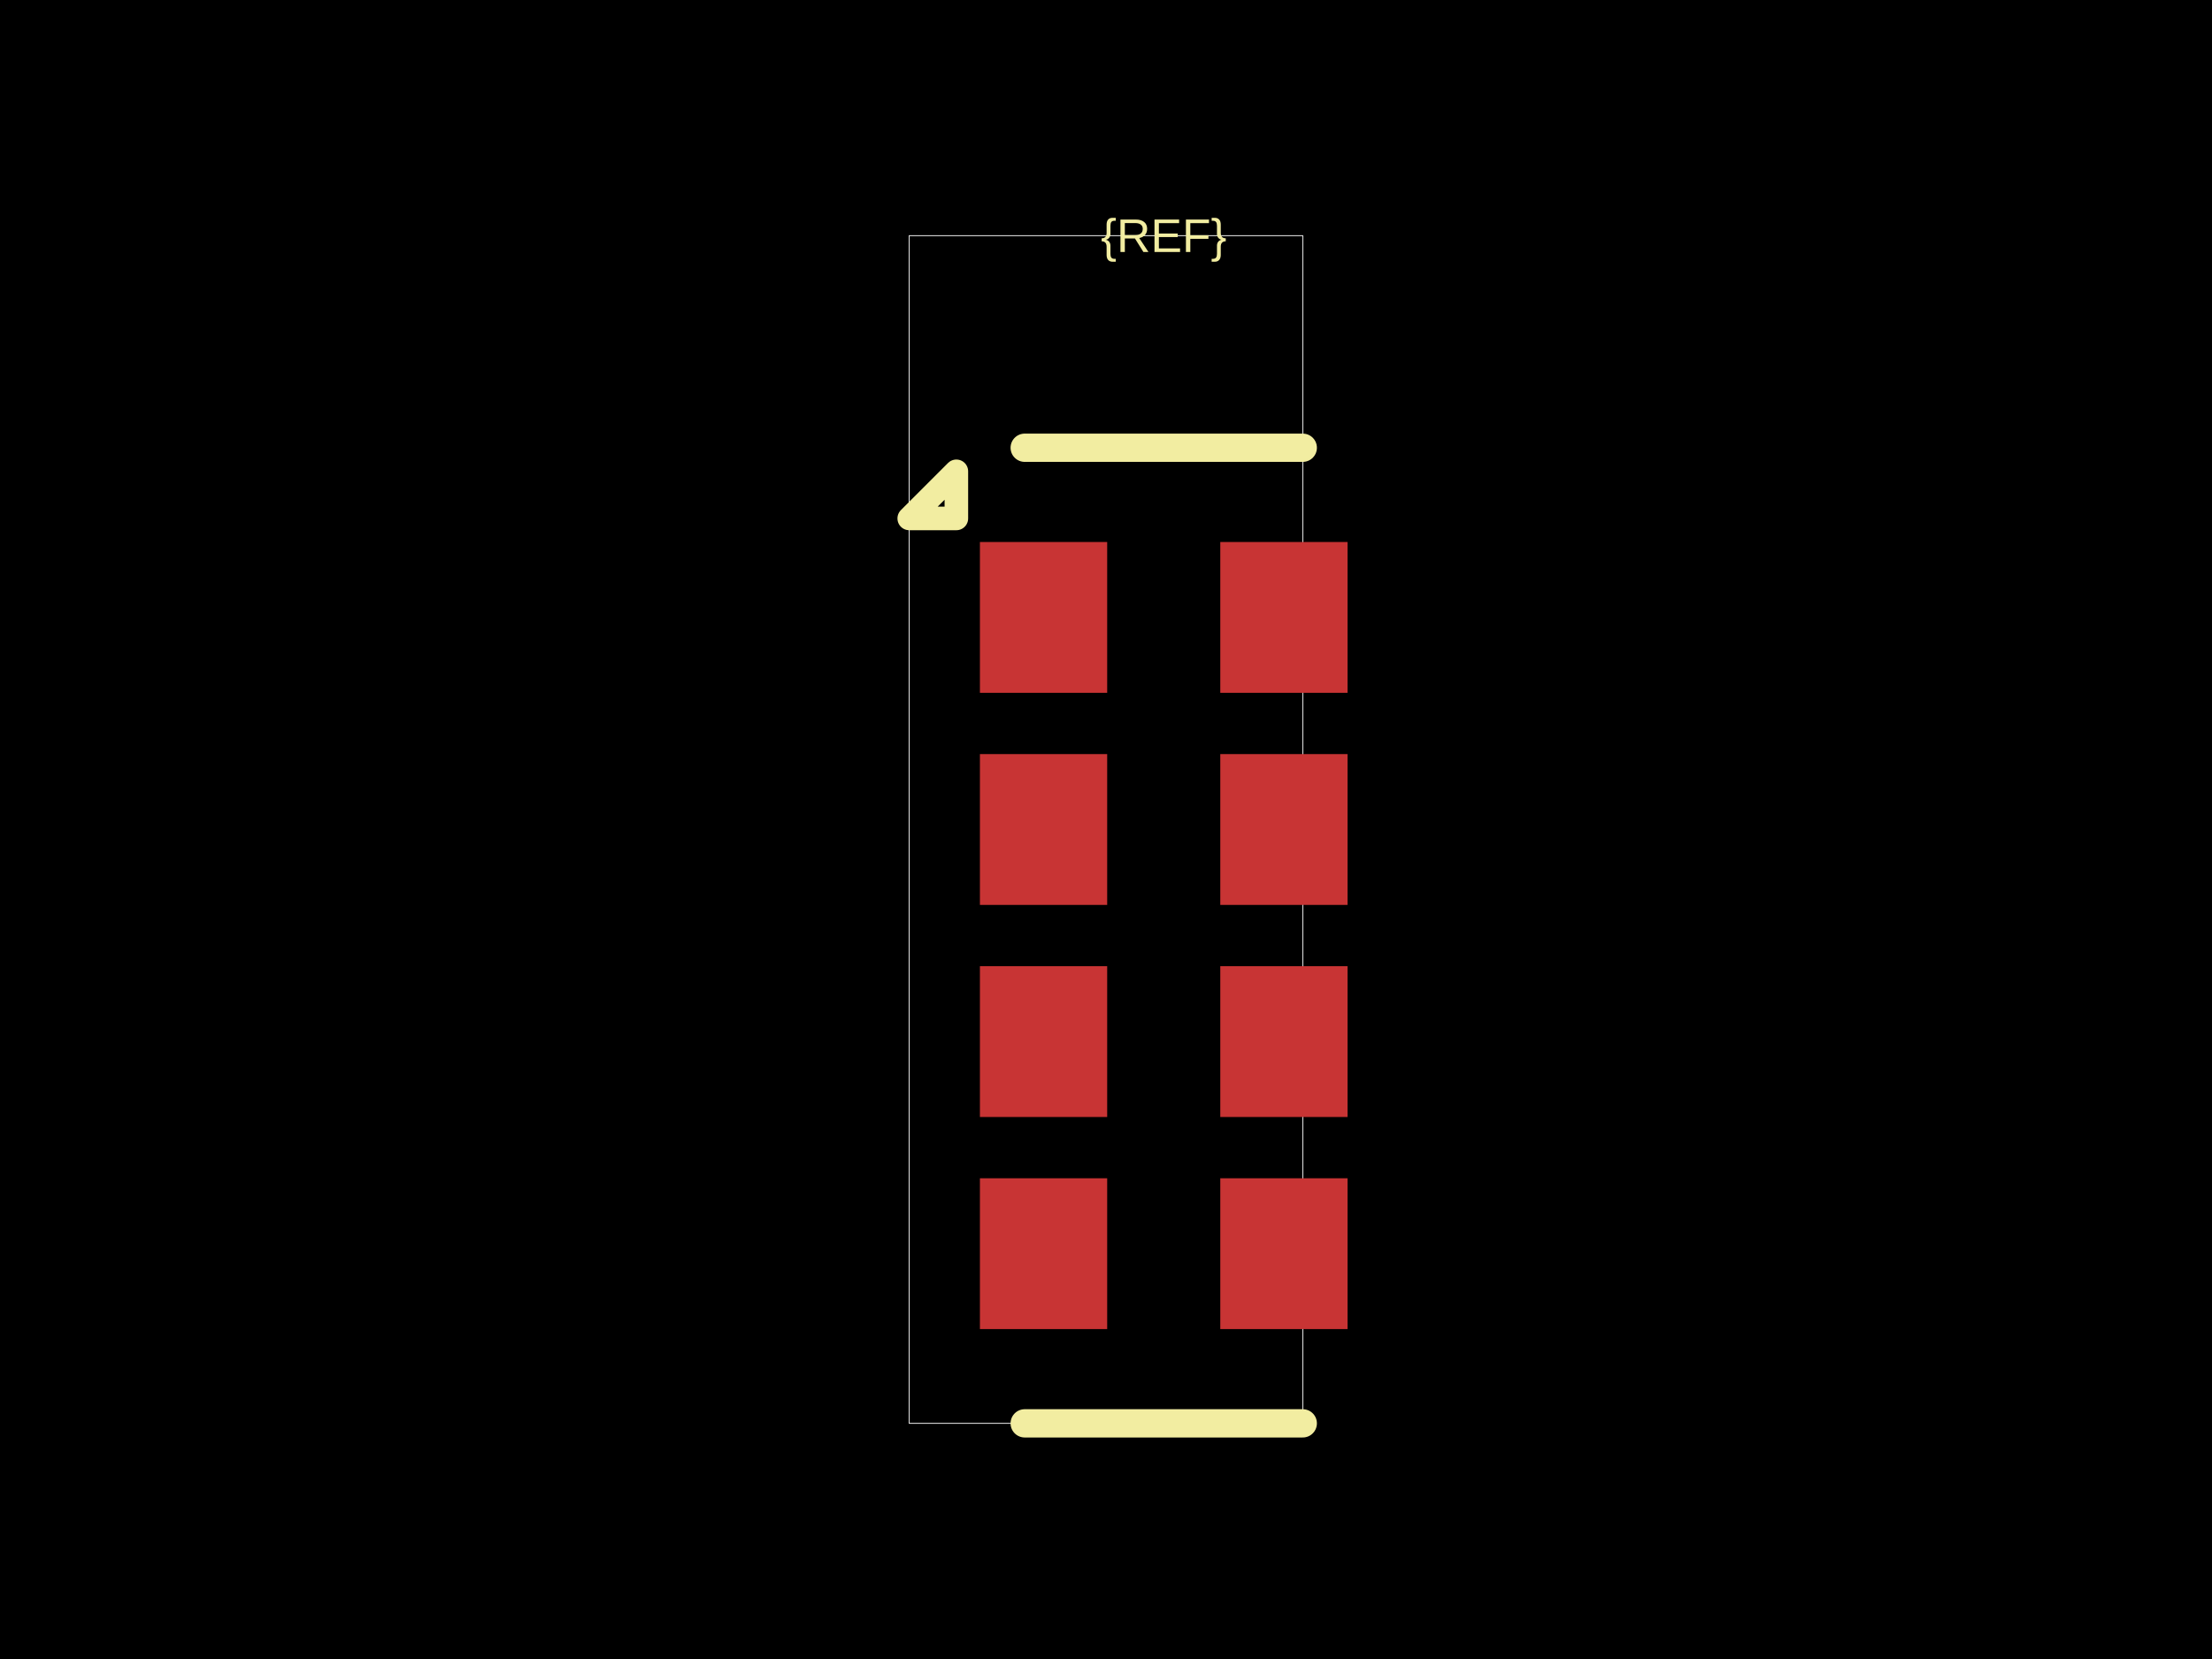
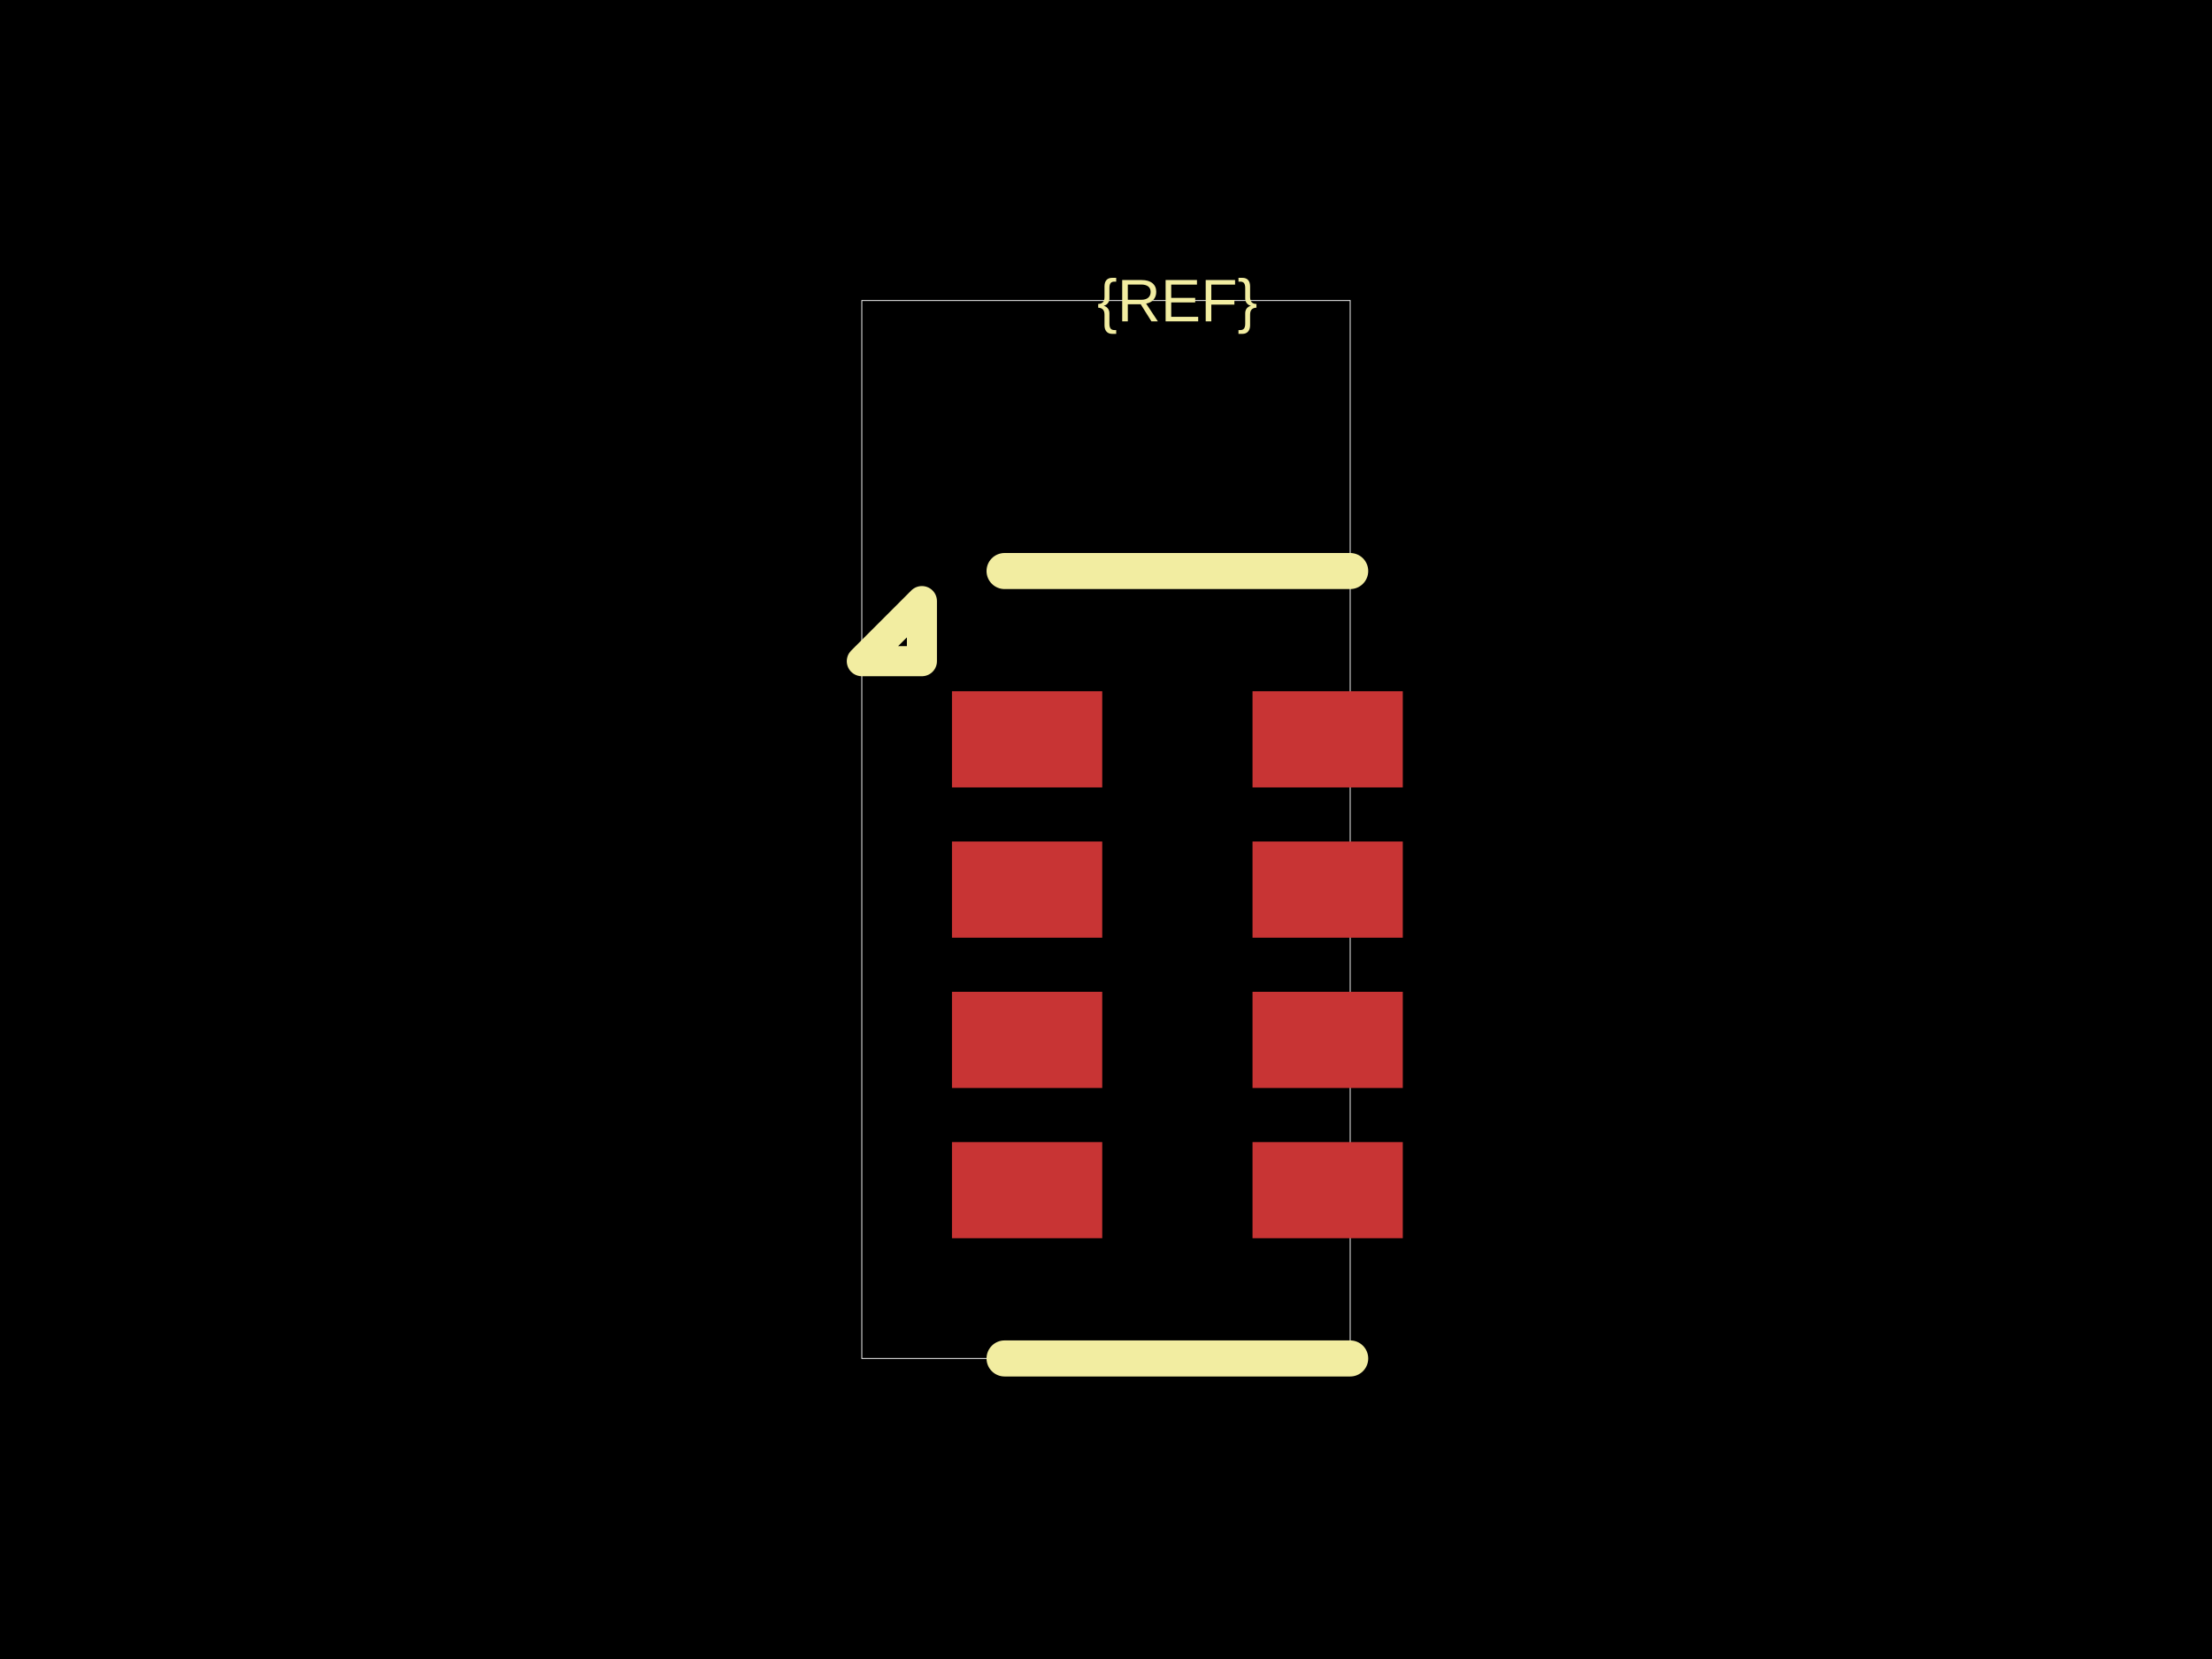
<svg xmlns="http://www.w3.org/2000/svg" width="800" height="600">
  <style />
  <rect class="boundary" x="0" y="0" fill="#000" width="800" height="600" />
-   <rect class="pcb-boundary" fill="none" stroke="#fff" stroke-width="0.3" x="328.835" y="85.227" width="142.33" height="429.545" />
-   <rect class="pcb-pad" fill="rgb(200, 52, 52)" x="354.403" y="196.023" width="46.023" height="54.545" data-layer="top" />
-   <rect class="pcb-pad" fill="rgb(200, 52, 52)" x="354.403" y="272.727" width="46.023" height="54.545" data-layer="top" />
-   <rect class="pcb-pad" fill="rgb(200, 52, 52)" x="354.403" y="349.432" width="46.023" height="54.545" data-layer="top" />
-   <rect class="pcb-pad" fill="rgb(200, 52, 52)" x="354.403" y="426.136" width="46.023" height="54.545" data-layer="top" />
-   <rect class="pcb-pad" fill="rgb(200, 52, 52)" x="441.335" y="426.136" width="46.023" height="54.545" data-layer="top" />
-   <rect class="pcb-pad" fill="rgb(200, 52, 52)" x="441.335" y="349.432" width="46.023" height="54.545" data-layer="top" />
-   <rect class="pcb-pad" fill="rgb(200, 52, 52)" x="441.335" y="272.727" width="46.023" height="54.545" data-layer="top" />
-   <rect class="pcb-pad" fill="rgb(200, 52, 52)" x="441.335" y="196.023" width="46.023" height="54.545" data-layer="top" />
-   <path class="pcb-silkscreen pcb-silkscreen-top" d="M 471.165 161.932 L 370.597 161.932" fill="none" stroke="#f2eda1" stroke-width="10.227" stroke-linecap="round" stroke-linejoin="round" data-pcb-component-id="" data-pcb-silkscreen-path-id="silkscreen_top" />
-   <path class="pcb-silkscreen pcb-silkscreen-top" d="M 471.165 514.773 L 370.597 514.773" fill="none" stroke="#f2eda1" stroke-width="10.227" stroke-linecap="round" stroke-linejoin="round" data-pcb-component-id="" data-pcb-silkscreen-path-id="silkscreen_bottom" />
-   <path class="pcb-silkscreen pcb-silkscreen-top" d="M 345.881 187.5 L 328.835 187.5 L 345.881 170.455 L 345.881 187.5 Z" fill="none" stroke="#f2eda1" stroke-width="8.523" stroke-linecap="round" stroke-linejoin="round" data-pcb-component-id="" data-pcb-silkscreen-path-id="pin1_marker" />
-   <text x="0" y="0" dx="0" dy="0" fill="#f2eda1" font-family="Arial, sans-serif" font-size="17.045" text-anchor="middle" dominant-baseline="central" transform="matrix(1,0,0,1,420.8807,85.22727)" class="pcb-silkscreen-text pcb-silkscreen-top" data-pcb-silkscreen-text-id="pcb_component_1" stroke="none">{REF}</text>
+   <rect class="pcb-boundary" fill="none" stroke="#fff" stroke-width="0.3" x="311.685" y="108.696" width="176.63" height="382.609" />
+   <rect class="pcb-pad" fill="rgb(200, 52, 52)" x="344.293" y="250" width="54.348" height="34.783" data-layer="top" />
+   <rect class="pcb-pad" fill="rgb(200, 52, 52)" x="344.293" y="304.348" width="54.348" height="34.783" data-layer="top" />
+   <rect class="pcb-pad" fill="rgb(200, 52, 52)" x="344.293" y="358.696" width="54.348" height="34.783" data-layer="top" />
+   <rect class="pcb-pad" fill="rgb(200, 52, 52)" x="344.293" y="413.043" width="54.348" height="34.783" data-layer="top" />
+   <rect class="pcb-pad" fill="rgb(200, 52, 52)" x="452.989" y="413.043" width="54.348" height="34.783" data-layer="top" />
+   <rect class="pcb-pad" fill="rgb(200, 52, 52)" x="452.989" y="358.696" width="54.348" height="34.783" data-layer="top" />
+   <rect class="pcb-pad" fill="rgb(200, 52, 52)" x="452.989" y="304.348" width="54.348" height="34.783" data-layer="top" />
+   <rect class="pcb-pad" fill="rgb(200, 52, 52)" x="452.989" y="250" width="54.348" height="34.783" data-layer="top" />
+   <path class="pcb-silkscreen pcb-silkscreen-top" d="M 488.315 206.522 L 363.315 206.522" fill="none" stroke="#f2eda1" stroke-width="13.043" stroke-linecap="round" stroke-linejoin="round" data-pcb-component-id="" data-pcb-silkscreen-path-id="silkscreen_top" />
+   <path class="pcb-silkscreen pcb-silkscreen-top" d="M 488.315 491.304 L 363.315 491.304" fill="none" stroke="#f2eda1" stroke-width="13.043" stroke-linecap="round" stroke-linejoin="round" data-pcb-component-id="" data-pcb-silkscreen-path-id="silkscreen_bottom" />
+   <path class="pcb-silkscreen pcb-silkscreen-top" d="M 333.424 239.13 L 311.685 239.13 L 333.424 217.391 L 333.424 239.13 Z" fill="none" stroke="#f2eda1" stroke-width="10.87" stroke-linecap="round" stroke-linejoin="round" data-pcb-component-id="" data-pcb-silkscreen-path-id="pin1_marker" />
+   <text x="0" y="0" dx="0" dy="0" fill="#f2eda1" font-family="Arial, sans-serif" font-size="21.739" text-anchor="middle" dominant-baseline="central" transform="matrix(1,0,0,1,425.8152,108.6957)" class="pcb-silkscreen-text pcb-silkscreen-top" data-pcb-silkscreen-text-id="pcb_component_1" stroke="none">{REF}</text>
</svg>
